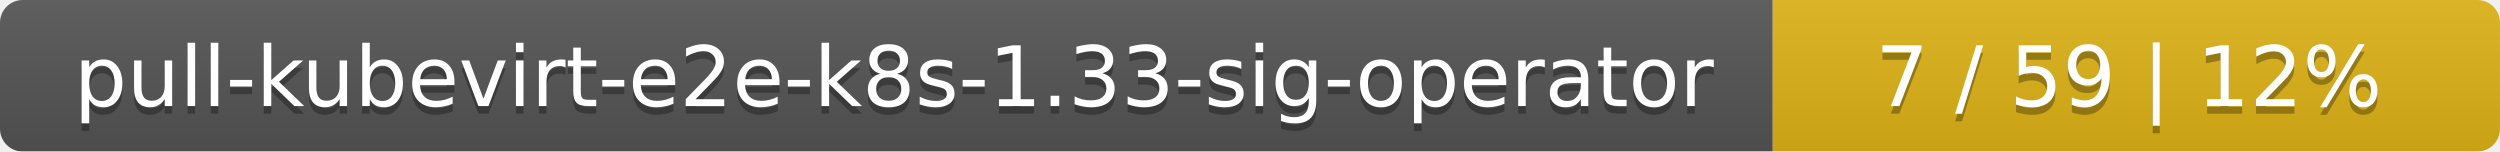
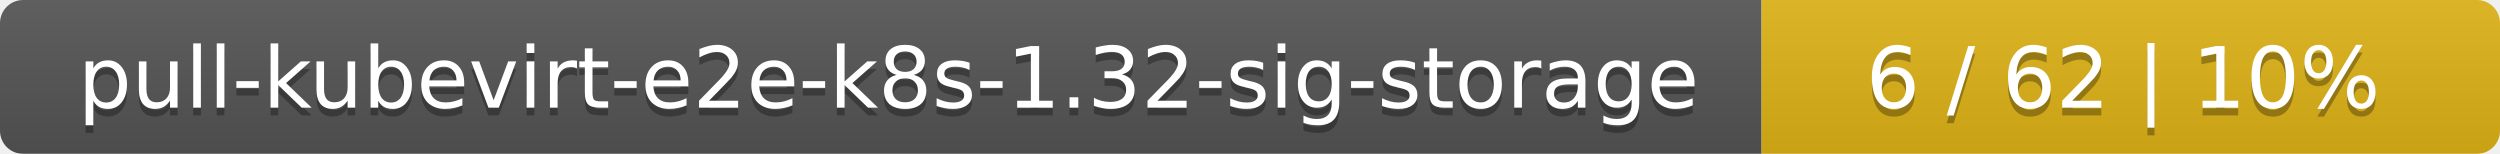
- <svg xmlns="http://www.w3.org/2000/svg" width="330" height="20">
+ <svg xmlns="http://www.w3.org/2000/svg" width="325" height="20">
  <linearGradient id="smooth" x2="0" y2="100%">
    <stop offset="0" stop-color="#bbb" stop-opacity=".1" />
    <stop offset="1" stop-opacity=".1" />
  </linearGradient>
  <mask id="round">
-     <rect width="330" height="20" rx="3" fill="#fff" />
+     <rect width="325" height="20" rx="3" fill="#fff" />
  </mask>
  <g mask="url(#round)">
-     <rect width="234" height="20" fill="#555" />
-     <rect x="234" width="96" height="20" fill="#dfb317" />
-     <rect width="330" height="20" fill="url(#smooth)" />
+     <rect width="229" height="20" fill="#555" />
+     <rect x="229" width="96" height="20" fill="#dfb317" />
+     <rect width="325" height="20" fill="url(#smooth)" />
  </g>
  <g fill="#fff" text-anchor="middle" font-family="DejaVu Sans,Verdana,Geneva,sans-serif" font-size="11">
-     <text x="118" y="15" fill="#010101" fill-opacity=".3">pull-kubevirt-e2e-k8s-1.33-sig-operator</text>
-     <text x="118" y="14">pull-kubevirt-e2e-k8s-1.33-sig-operator</text>
-     <text x="281" y="15" fill="#010101" fill-opacity=".3">7 / 59    |    12%</text>
-     <text x="281" y="14">7 / 59    |    12%</text>
+     <text x="115.5" y="15" fill="#010101" fill-opacity=".3">pull-kubevirt-e2e-k8s-1.32-sig-storage</text>
+     <text x="115.5" y="14">pull-kubevirt-e2e-k8s-1.32-sig-storage</text>
+     <text x="276" y="15" fill="#010101" fill-opacity=".3">6 / 62    |    10%</text>
+     <text x="276" y="14">6 / 62    |    10%</text>
  </g>
</svg>
